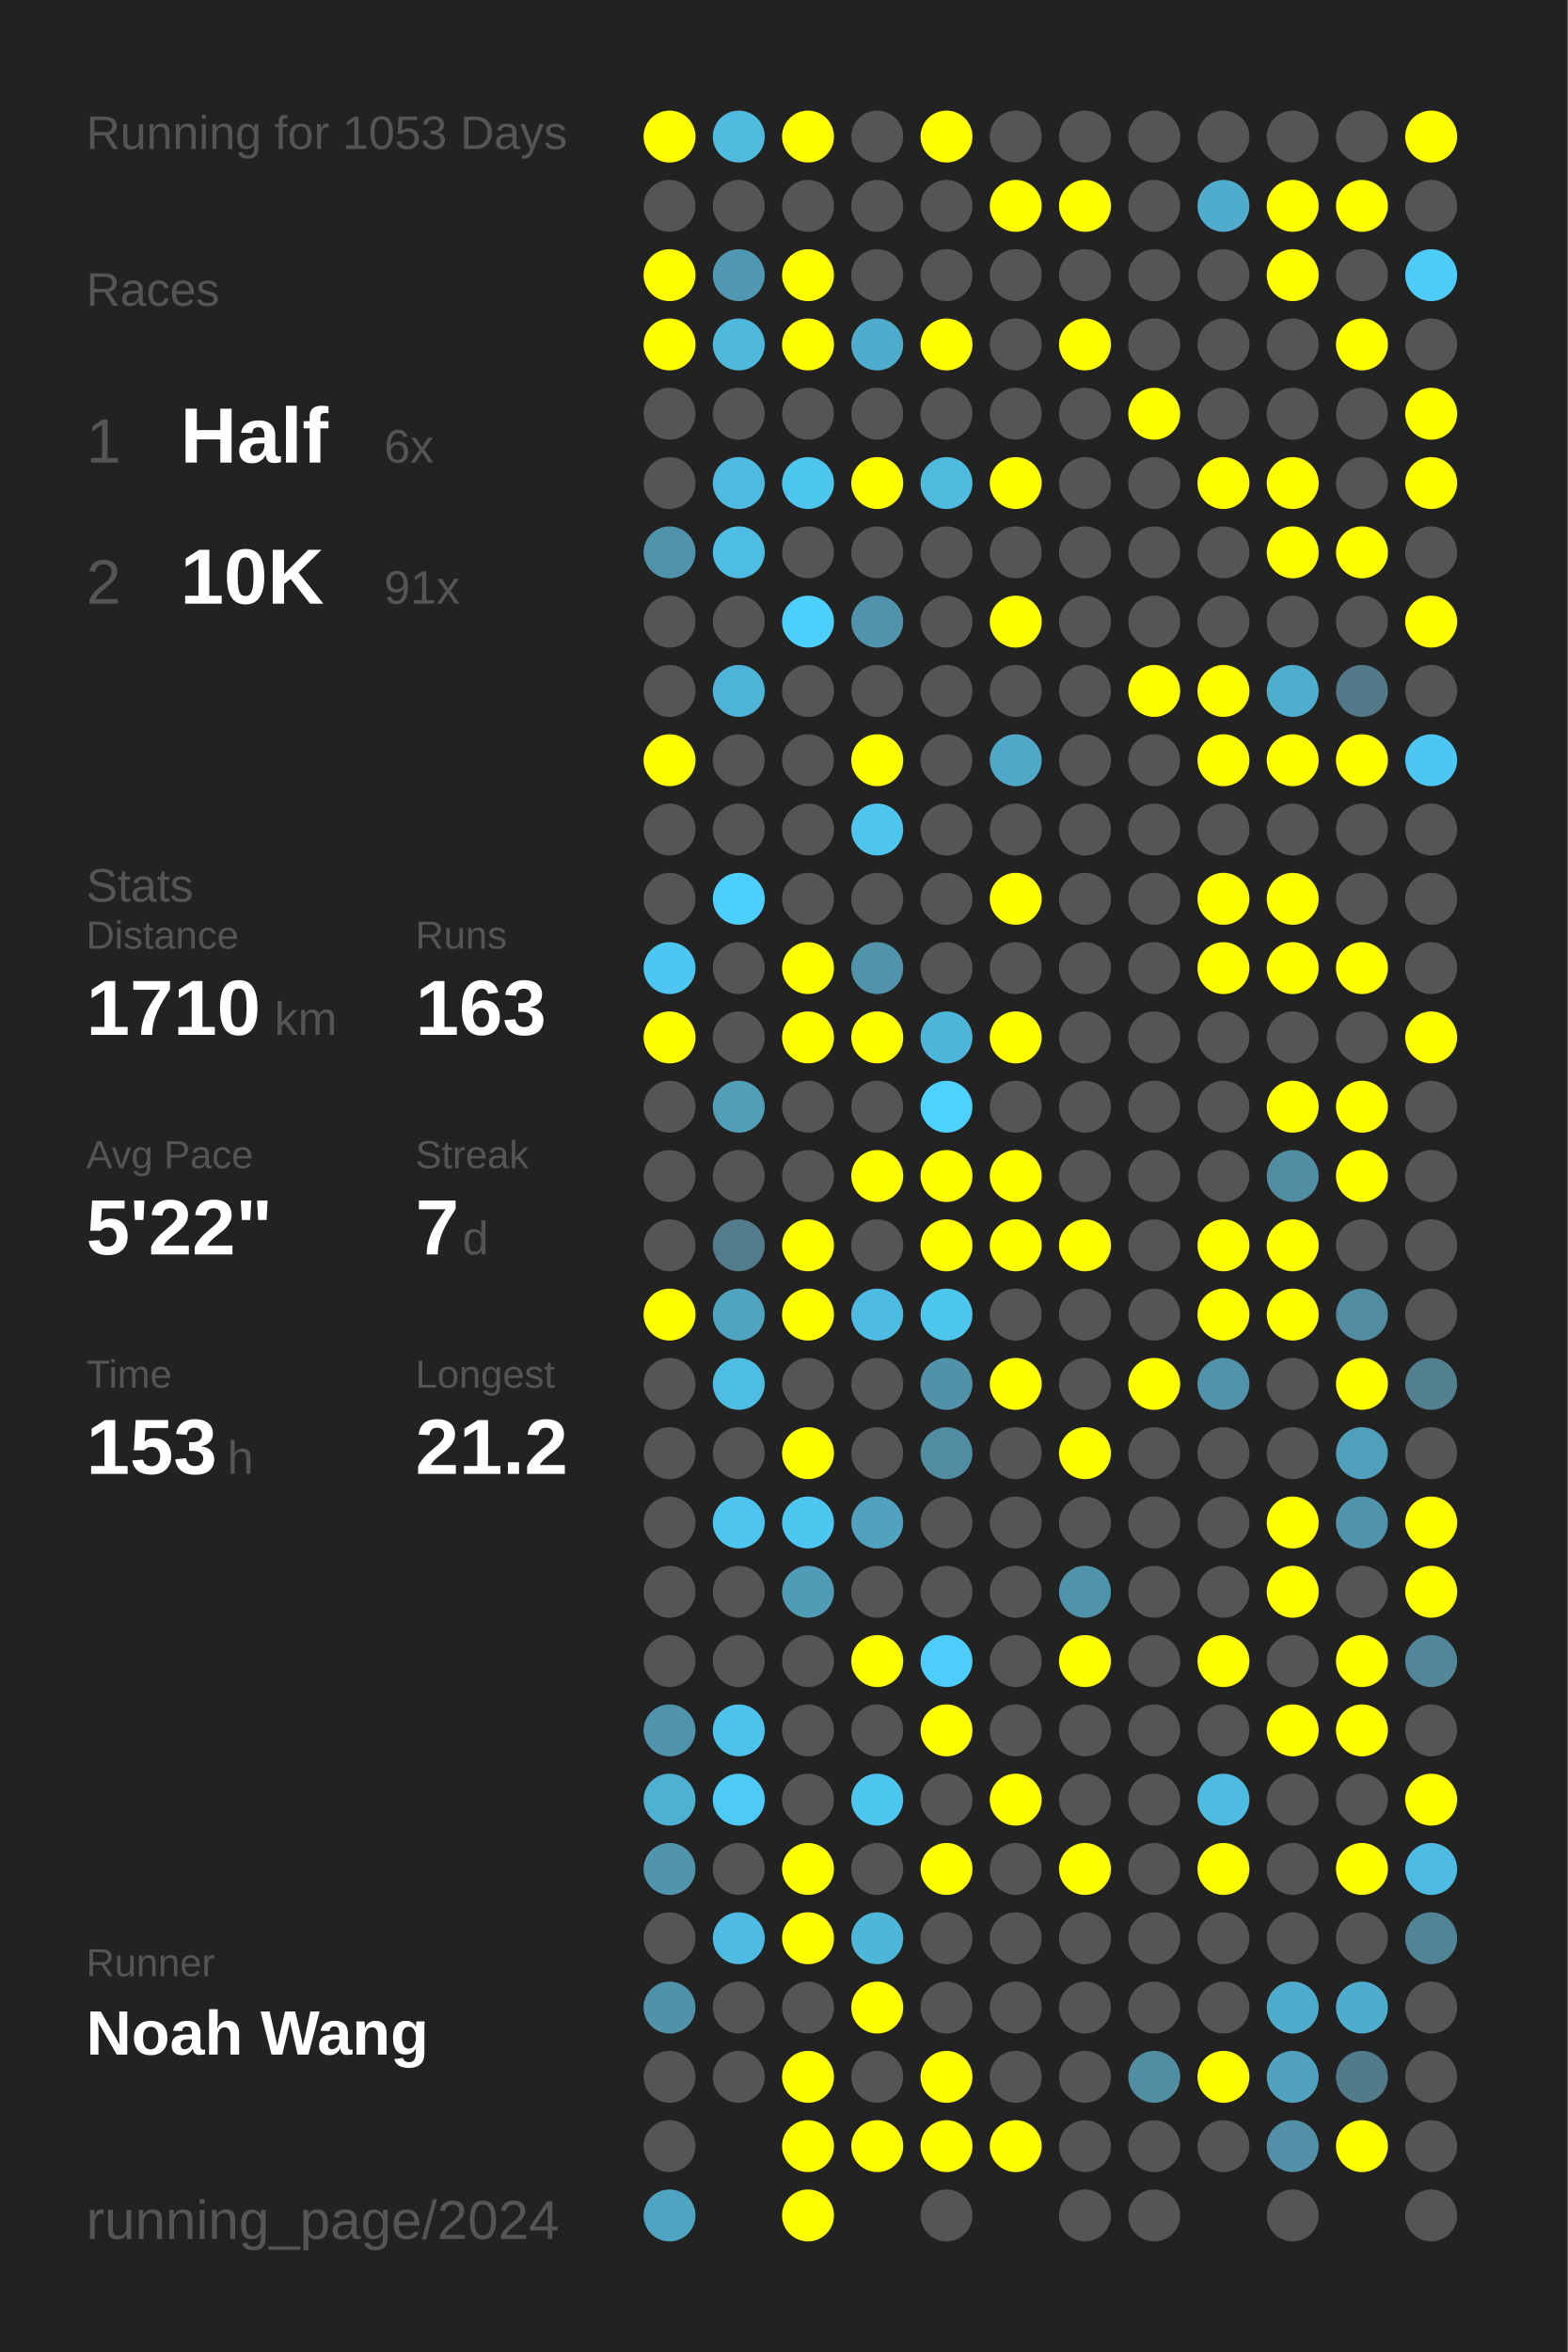
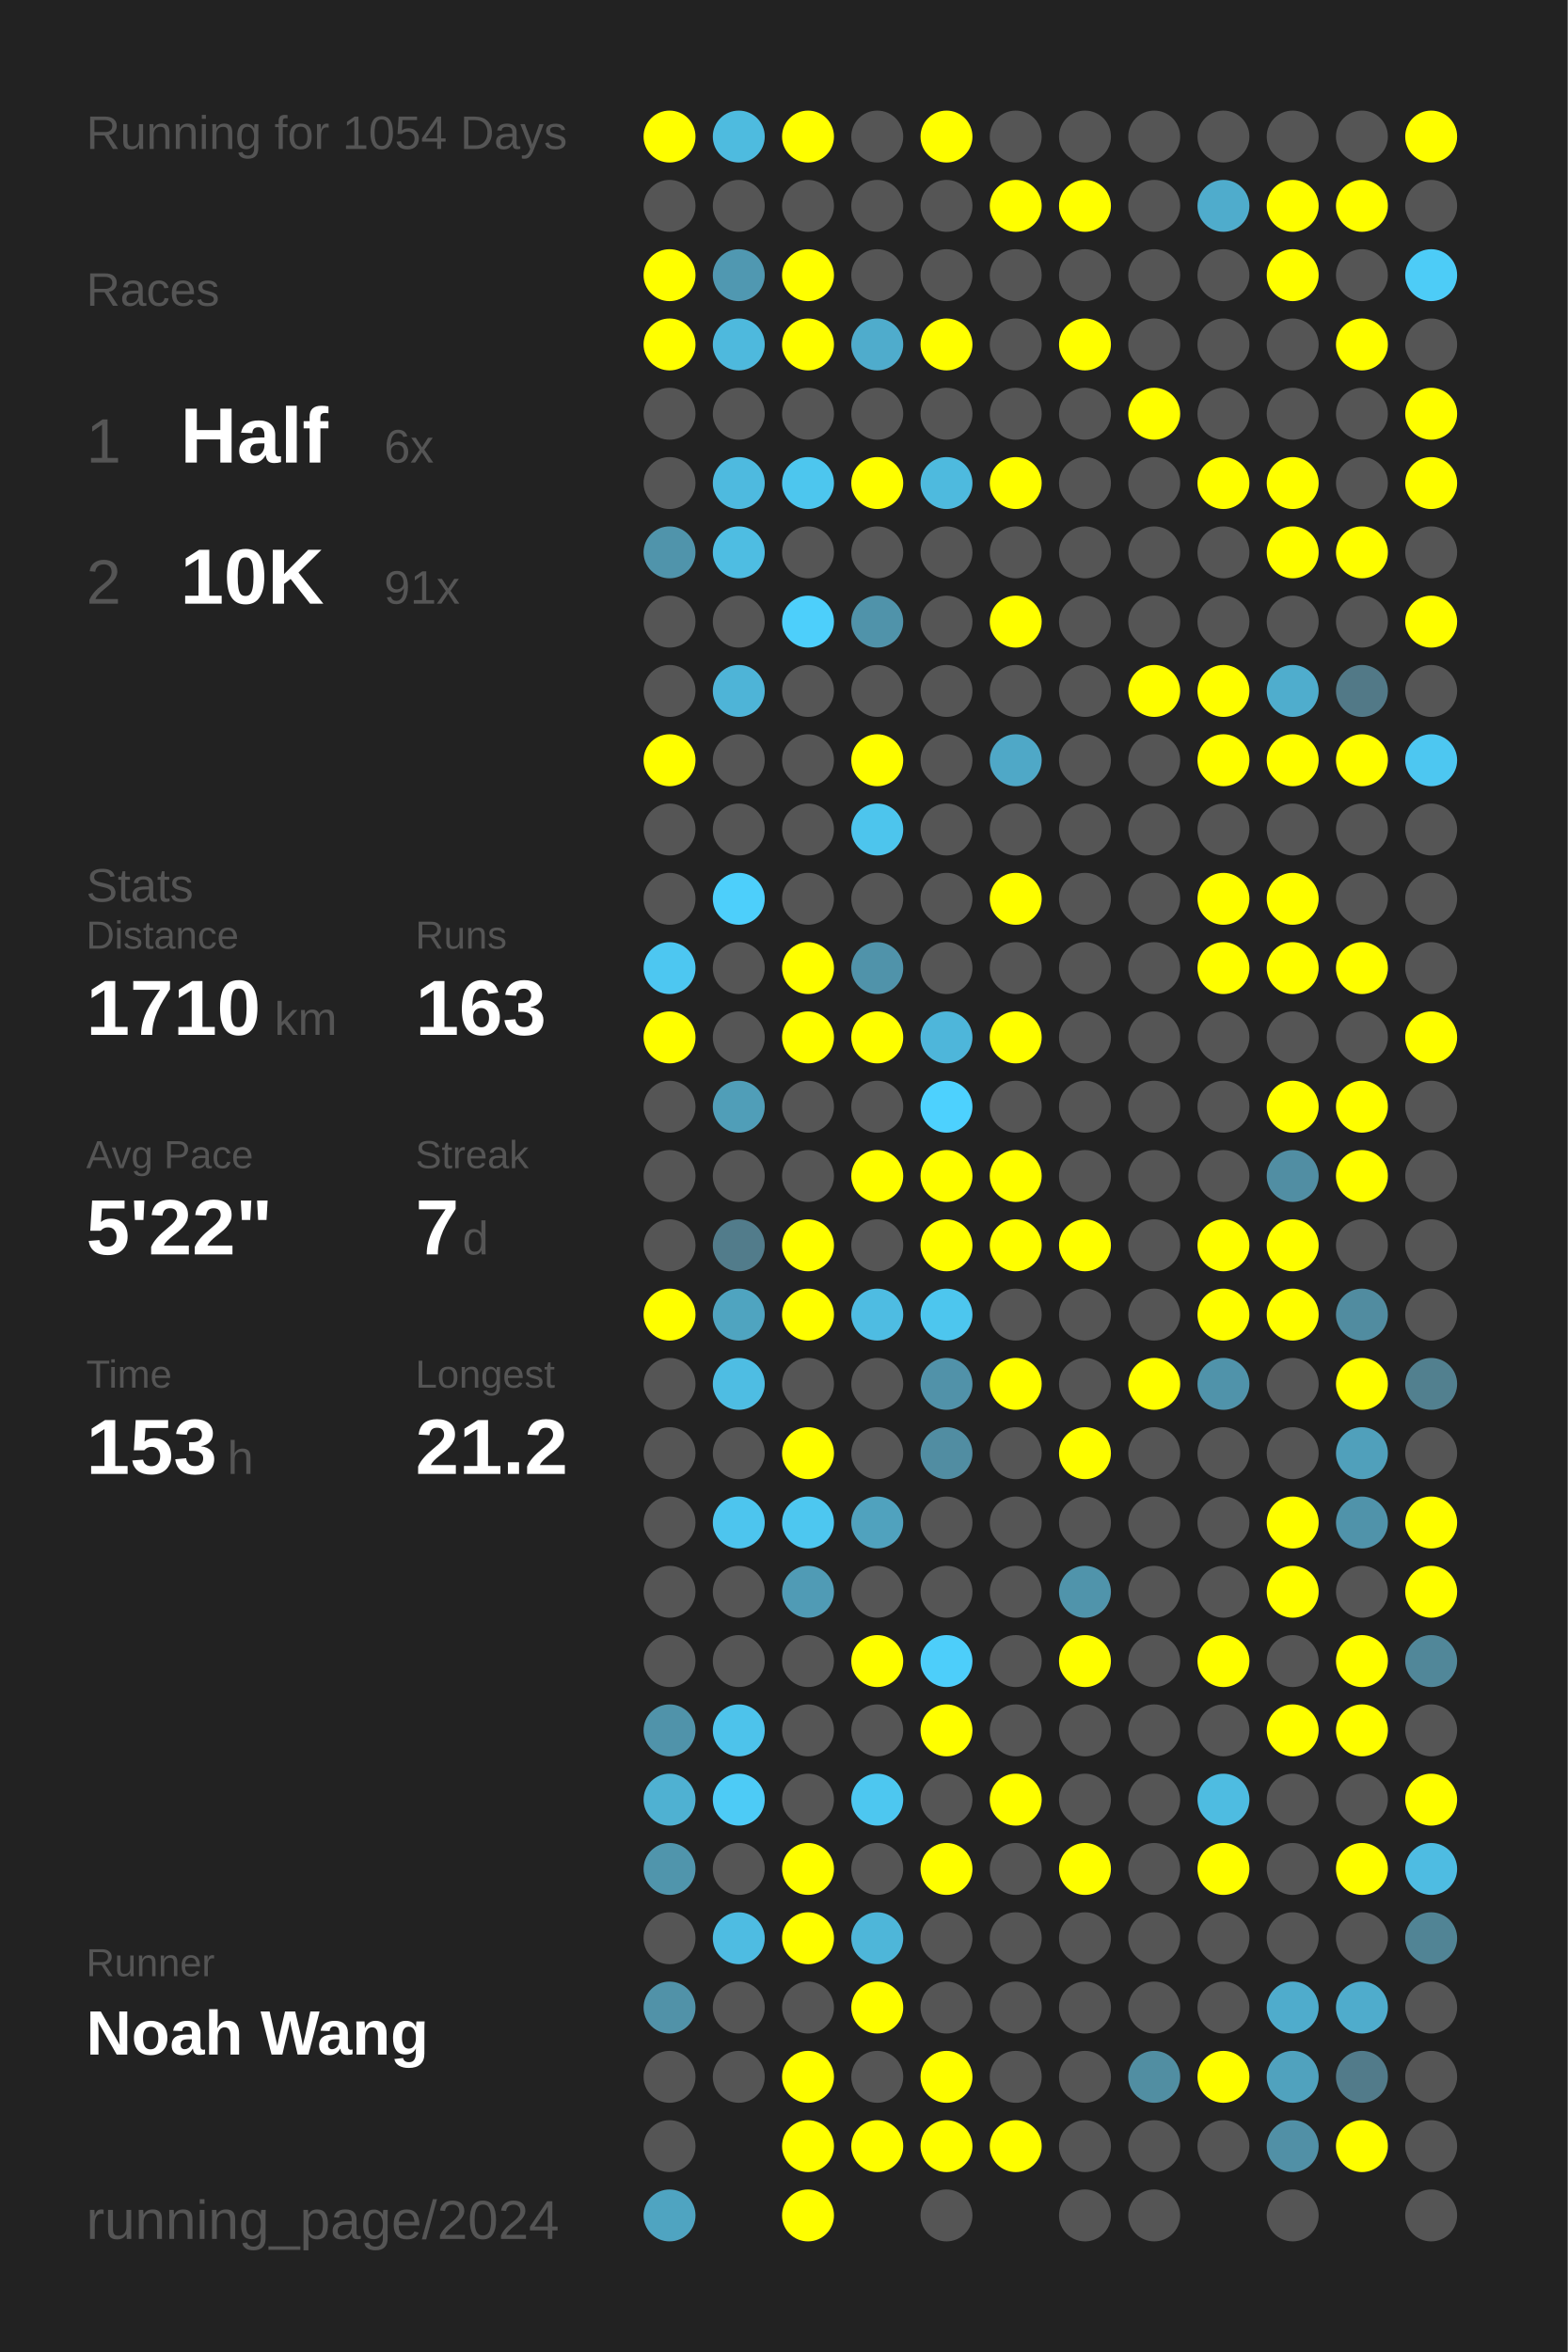
<svg xmlns="http://www.w3.org/2000/svg" baseProfile="full" height="300mm" version="1.1" viewBox="0,0,200,300" width="200mm">
  <defs />
  <rect fill="#222222" height="300" width="200" x="0" y="0" />
-   <text fill="#555555" style="font-size:6px; font-family:Arial;" x="11" y="19">Running for 1053 Days</text>
+   <text fill="#555555" style="font-size:6px; font-family:Arial;" x="11" y="19">Running for 1054 Days</text>
  <text fill="#555555" style="font-size:6px; font-family:Arial;" x="11" y="39">Races</text>
  <text fill="#555555" style="font-size:8px; font-family:Arial;" x="11" y="59">1</text>
  <text fill="#FFFFFF" style="font-size:10px; font-family:Arial; font-weight:bold;" x="23" y="59">Half</text>
  <text fill="#555555" style="font-size:6px; font-family:Arial;" x="49" y="59">6x</text>
  <text fill="#555555" style="font-size:8px; font-family:Arial;" x="11" y="77">2</text>
  <text fill="#FFFFFF" style="font-size:10px; font-family:Arial; font-weight:bold;" x="23" y="77">10K</text>
  <text fill="#555555" style="font-size:6px; font-family:Arial;" x="49" y="77">91x</text>
  <text fill="#555555" style="font-size:6px; font-family:Arial;" x="11" y="115">Stats</text>
  <text fill="#555555" style="font-size:5px; font-family:Arial;" x="11" y="121">Distance</text>
  <text fill="#FFFFFF" style="font-size:10px; font-family:Arial; font-weight:bold;" x="11" y="132">1710</text>
  <text fill="#555555" style="font-size:6px; font-family:Arial;" x="35" y="132">km</text>
  <text fill="#555555" style="font-size:5px; font-family:Arial;" x="53" y="121">Runs</text>
  <text fill="#FFFFFF" style="font-size:10px; font-family:Arial; font-weight:bold;" x="53" y="132">163</text>
  <text fill="#555555" style="font-size:5px; font-family:Arial;" x="11" y="149">Avg Pace</text>
  <text fill="#FFFFFF" style="font-size:10px; font-family:Arial; font-weight:bold;" x="11" y="160">5'22"</text>
  <text fill="#555555" style="font-size:5px; font-family:Arial;" x="53" y="149">Streak</text>
  <text fill="#FFFFFF" style="font-size:10px; font-family:Arial; font-weight:bold;" x="53" y="160">7</text>
  <text fill="#555555" style="font-size:6px; font-family:Arial;" x="59" y="160">d</text>
  <text fill="#555555" style="font-size:5px; font-family:Arial;" x="11" y="177">Time</text>
  <text fill="#FFFFFF" style="font-size:10px; font-family:Arial; font-weight:bold;" x="11" y="188">153</text>
  <text fill="#555555" style="font-size:6px; font-family:Arial;" x="29" y="188">h</text>
  <text fill="#555555" style="font-size:5px; font-family:Arial;" x="53" y="177">Longest</text>
  <text fill="#FFFFFF" style="font-size:10px; font-family:Arial; font-weight:bold;" x="53" y="188">21.2</text>
  <text fill="#555555" style="font-size:5px; font-family:Arial;" x="11" y="252.065">Runner</text>
  <text fill="#FFFFFF" style="font-size:8px; font-family:Arial; font-weight:bold;" x="11" y="262.065">Noah Wang</text>
  <text fill="#555555" style="font-size:7px; font-family:Arial;" x="11" y="285.581">running_page/2024</text>
  <circle cx="85.417" cy="17.419" fill="#FFFF00" r="3.312" />
  <circle cx="85.417" cy="26.258" fill="#555555" r="3.312" />
  <circle cx="85.417" cy="35.097" fill="#FFFF00" r="3.312" />
  <circle cx="85.417" cy="43.935" fill="#FFFF00" r="3.312" />
  <circle cx="85.417" cy="52.774" fill="#555555" r="3.312" />
  <circle cx="85.417" cy="61.613" fill="#555555" r="3.312" />
  <circle cx="85.417" cy="70.452" fill="#5094ab" r="3.312" />
  <circle cx="85.417" cy="79.29" fill="#555555" r="3.312" />
  <circle cx="85.417" cy="88.129" fill="#555555" r="3.312" />
  <circle cx="85.417" cy="96.968" fill="#FFFF00" r="3.312" />
  <circle cx="85.417" cy="105.806" fill="#555555" r="3.312" />
  <circle cx="85.417" cy="114.645" fill="#555555" r="3.312" />
  <circle cx="85.417" cy="123.484" fill="#4dc7f1" r="3.312" />
  <circle cx="85.417" cy="132.323" fill="#FFFF00" r="3.312" />
  <circle cx="85.417" cy="141.161" fill="#555555" r="3.312" />
  <circle cx="85.417" cy="150" fill="#555555" r="3.312" />
  <circle cx="85.417" cy="158.839" fill="#555555" r="3.312" />
  <circle cx="85.417" cy="167.677" fill="#FFFF00" r="3.312" />
  <circle cx="85.417" cy="176.516" fill="#555555" r="3.312" />
  <circle cx="85.417" cy="185.355" fill="#555555" r="3.312" />
  <circle cx="85.417" cy="194.194" fill="#555555" r="3.312" />
  <circle cx="85.417" cy="203.032" fill="#555555" r="3.312" />
  <circle cx="85.417" cy="211.871" fill="#555555" r="3.312" />
  <circle cx="85.417" cy="220.71" fill="#5093aa" r="3.312" />
  <circle cx="85.417" cy="229.548" fill="#4fb1d2" r="3.312" />
  <circle cx="85.417" cy="238.387" fill="#5095ac" r="3.312" />
  <circle cx="85.417" cy="247.226" fill="#555555" r="3.312" />
  <circle cx="85.417" cy="256.065" fill="#5192a8" r="3.312" />
  <circle cx="85.417" cy="264.903" fill="#555555" r="3.312" />
  <circle cx="85.417" cy="273.742" fill="#555555" r="3.312" />
  <circle cx="85.417" cy="282.581" fill="#4fa4c1" r="3.312" />
  <circle cx="94.25" cy="17.419" fill="#4ebbdf" r="3.312" />
  <circle cx="94.25" cy="26.258" fill="#555555" r="3.312" />
  <circle cx="94.25" cy="35.097" fill="#5098b1" r="3.312" />
  <circle cx="94.25" cy="43.935" fill="#4eb9dd" r="3.312" />
  <circle cx="94.25" cy="52.774" fill="#555555" r="3.312" />
  <circle cx="94.25" cy="61.613" fill="#4ebadf" r="3.312" />
  <circle cx="94.25" cy="70.452" fill="#4ebde2" r="3.312" />
  <circle cx="94.25" cy="79.29" fill="#555555" r="3.312" />
  <circle cx="94.25" cy="88.129" fill="#4eb4d7" r="3.312" />
  <circle cx="94.25" cy="96.968" fill="#555555" r="3.312" />
  <circle cx="94.25" cy="105.806" fill="#555555" r="3.312" />
  <circle cx="94.25" cy="114.645" fill="#4dcffb" r="3.312" />
  <circle cx="94.25" cy="123.484" fill="#555555" r="3.312" />
  <circle cx="94.25" cy="132.323" fill="#555555" r="3.312" />
  <circle cx="94.25" cy="141.161" fill="#509eb8" r="3.312" />
  <circle cx="94.25" cy="150" fill="#555555" r="3.312" />
  <circle cx="94.25" cy="158.839" fill="#527c8b" r="3.312" />
  <circle cx="94.25" cy="167.677" fill="#4fa4c0" r="3.312" />
  <circle cx="94.25" cy="176.516" fill="#4ebde3" r="3.312" />
  <circle cx="94.25" cy="185.355" fill="#555555" r="3.312" />
  <circle cx="94.25" cy="194.194" fill="#4dc5ee" r="3.312" />
  <circle cx="94.25" cy="203.032" fill="#555555" r="3.312" />
  <circle cx="94.25" cy="211.871" fill="#555555" r="3.312" />
  <circle cx="94.25" cy="220.71" fill="#4dc3eb" r="3.312" />
  <circle cx="94.25" cy="229.548" fill="#4dcbf6" r="3.312" />
  <circle cx="94.25" cy="238.387" fill="#555555" r="3.312" />
  <circle cx="94.25" cy="247.226" fill="#4ebce2" r="3.312" />
  <circle cx="94.25" cy="256.065" fill="#555555" r="3.312" />
  <circle cx="94.25" cy="264.903" fill="#555555" r="3.312" />
  <circle cx="103.083" cy="17.419" fill="#FFFF00" r="3.312" />
  <circle cx="103.083" cy="26.258" fill="#555555" r="3.312" />
  <circle cx="103.083" cy="35.097" fill="#FFFF00" r="3.312" />
  <circle cx="103.083" cy="43.935" fill="#FFFF00" r="3.312" />
  <circle cx="103.083" cy="52.774" fill="#555555" r="3.312" />
  <circle cx="103.083" cy="61.613" fill="#4dc6ee" r="3.312" />
  <circle cx="103.083" cy="70.452" fill="#555555" r="3.312" />
  <circle cx="103.083" cy="79.29" fill="#4dcffb" r="3.312" />
  <circle cx="103.083" cy="88.129" fill="#555555" r="3.312" />
  <circle cx="103.083" cy="96.968" fill="#555555" r="3.312" />
  <circle cx="103.083" cy="105.806" fill="#555555" r="3.312" />
  <circle cx="103.083" cy="114.645" fill="#555555" r="3.312" />
  <circle cx="103.083" cy="123.484" fill="#FFFF00" r="3.312" />
  <circle cx="103.083" cy="132.323" fill="#FFFF00" r="3.312" />
  <circle cx="103.083" cy="141.161" fill="#555555" r="3.312" />
  <circle cx="103.083" cy="150" fill="#555555" r="3.312" />
  <circle cx="103.083" cy="158.839" fill="#FFFF00" r="3.312" />
  <circle cx="103.083" cy="167.677" fill="#FFFF00" r="3.312" />
  <circle cx="103.083" cy="176.516" fill="#555555" r="3.312" />
  <circle cx="103.083" cy="185.355" fill="#FFFF00" r="3.312" />
  <circle cx="103.083" cy="194.194" fill="#4dc7f0" r="3.312" />
  <circle cx="103.083" cy="203.032" fill="#509bb5" r="3.312" />
  <circle cx="103.083" cy="211.871" fill="#555555" r="3.312" />
  <circle cx="103.083" cy="220.71" fill="#555555" r="3.312" />
  <circle cx="103.083" cy="229.548" fill="#555555" r="3.312" />
  <circle cx="103.083" cy="238.387" fill="#FFFF00" r="3.312" />
  <circle cx="103.083" cy="247.226" fill="#FFFF00" r="3.312" />
  <circle cx="103.083" cy="256.065" fill="#555555" r="3.312" />
  <circle cx="103.083" cy="264.903" fill="#FFFF00" r="3.312" />
  <circle cx="103.083" cy="273.742" fill="#FFFF00" r="3.312" />
  <circle cx="103.083" cy="282.581" fill="#FFFF00" r="3.312" />
  <circle cx="111.917" cy="17.419" fill="#555555" r="3.312" />
  <circle cx="111.917" cy="26.258" fill="#555555" r="3.312" />
  <circle cx="111.917" cy="35.097" fill="#555555" r="3.312" />
  <circle cx="111.917" cy="43.935" fill="#4faccc" r="3.312" />
  <circle cx="111.917" cy="52.774" fill="#555555" r="3.312" />
  <circle cx="111.917" cy="61.613" fill="#FFFF00" r="3.312" />
  <circle cx="111.917" cy="70.452" fill="#555555" r="3.312" />
  <circle cx="111.917" cy="79.29" fill="#5093aa" r="3.312" />
  <circle cx="111.917" cy="88.129" fill="#555555" r="3.312" />
  <circle cx="111.917" cy="96.968" fill="#FFFF00" r="3.312" />
  <circle cx="111.917" cy="105.806" fill="#4dc5ed" r="3.312" />
  <circle cx="111.917" cy="114.645" fill="#555555" r="3.312" />
  <circle cx="111.917" cy="123.484" fill="#5093aa" r="3.312" />
  <circle cx="111.917" cy="132.323" fill="#FFFF00" r="3.312" />
  <circle cx="111.917" cy="141.161" fill="#555555" r="3.312" />
  <circle cx="111.917" cy="150" fill="#FFFF00" r="3.312" />
  <circle cx="111.917" cy="158.839" fill="#555555" r="3.312" />
  <circle cx="111.917" cy="167.677" fill="#4ebce2" r="3.312" />
  <circle cx="111.917" cy="176.516" fill="#555555" r="3.312" />
  <circle cx="111.917" cy="185.355" fill="#555555" r="3.312" />
  <circle cx="111.917" cy="194.194" fill="#50a2be" r="3.312" />
  <circle cx="111.917" cy="203.032" fill="#555555" r="3.312" />
  <circle cx="111.917" cy="211.871" fill="#FFFF00" r="3.312" />
  <circle cx="111.917" cy="220.71" fill="#555555" r="3.312" />
  <circle cx="111.917" cy="229.548" fill="#4dc7f0" r="3.312" />
  <circle cx="111.917" cy="238.387" fill="#555555" r="3.312" />
  <circle cx="111.917" cy="247.226" fill="#4eb6d9" r="3.312" />
  <circle cx="111.917" cy="256.065" fill="#FFFF00" r="3.312" />
  <circle cx="111.917" cy="264.903" fill="#555555" r="3.312" />
  <circle cx="111.917" cy="273.742" fill="#FFFF00" r="3.312" />
  <circle cx="120.75" cy="17.419" fill="#FFFF00" r="3.312" />
  <circle cx="120.75" cy="26.258" fill="#555555" r="3.312" />
  <circle cx="120.75" cy="35.097" fill="#555555" r="3.312" />
  <circle cx="120.75" cy="43.935" fill="#FFFF00" r="3.312" />
  <circle cx="120.75" cy="52.774" fill="#555555" r="3.312" />
  <circle cx="120.75" cy="61.613" fill="#4ebade" r="3.312" />
  <circle cx="120.75" cy="70.452" fill="#555555" r="3.312" />
  <circle cx="120.75" cy="79.29" fill="#555555" r="3.312" />
  <circle cx="120.75" cy="88.129" fill="#555555" r="3.312" />
  <circle cx="120.75" cy="96.968" fill="#555555" r="3.312" />
  <circle cx="120.75" cy="105.806" fill="#555555" r="3.312" />
  <circle cx="120.75" cy="114.645" fill="#555555" r="3.312" />
  <circle cx="120.75" cy="123.484" fill="#555555" r="3.312" />
  <circle cx="120.75" cy="132.323" fill="#4eb6da" r="3.312" />
  <circle cx="120.75" cy="141.161" fill="#4dd1fe" r="3.312" />
  <circle cx="120.75" cy="150" fill="#FFFF00" r="3.312" />
  <circle cx="120.75" cy="158.839" fill="#FFFF00" r="3.312" />
  <circle cx="120.75" cy="167.677" fill="#4dc6ee" r="3.312" />
  <circle cx="120.75" cy="176.516" fill="#5192a9" r="3.312" />
  <circle cx="120.75" cy="185.355" fill="#518da2" r="3.312" />
  <circle cx="120.75" cy="194.194" fill="#555555" r="3.312" />
  <circle cx="120.75" cy="203.032" fill="#555555" r="3.312" />
  <circle cx="120.75" cy="211.871" fill="#4dcefa" r="3.312" />
  <circle cx="120.75" cy="220.71" fill="#FFFF00" r="3.312" />
  <circle cx="120.75" cy="229.548" fill="#555555" r="3.312" />
  <circle cx="120.75" cy="238.387" fill="#FFFF00" r="3.312" />
  <circle cx="120.75" cy="247.226" fill="#555555" r="3.312" />
  <circle cx="120.75" cy="256.065" fill="#555555" r="3.312" />
  <circle cx="120.75" cy="264.903" fill="#FFFF00" r="3.312" />
  <circle cx="120.75" cy="273.742" fill="#FFFF00" r="3.312" />
  <circle cx="120.75" cy="282.581" fill="#555555" r="3.312" />
  <circle cx="129.583" cy="17.419" fill="#555555" r="3.312" />
  <circle cx="129.583" cy="26.258" fill="#FFFF00" r="3.312" />
  <circle cx="129.583" cy="35.097" fill="#555555" r="3.312" />
  <circle cx="129.583" cy="43.935" fill="#555555" r="3.312" />
  <circle cx="129.583" cy="52.774" fill="#555555" r="3.312" />
  <circle cx="129.583" cy="61.613" fill="#FFFF00" r="3.312" />
  <circle cx="129.583" cy="70.452" fill="#555555" r="3.312" />
  <circle cx="129.583" cy="79.29" fill="#FFFF00" r="3.312" />
  <circle cx="129.583" cy="88.129" fill="#555555" r="3.312" />
  <circle cx="129.583" cy="96.968" fill="#4fa8c7" r="3.312" />
  <circle cx="129.583" cy="105.806" fill="#555555" r="3.312" />
  <circle cx="129.583" cy="114.645" fill="#FFFF00" r="3.312" />
  <circle cx="129.583" cy="123.484" fill="#555555" r="3.312" />
  <circle cx="129.583" cy="132.323" fill="#FFFF00" r="3.312" />
  <circle cx="129.583" cy="141.161" fill="#555555" r="3.312" />
  <circle cx="129.583" cy="150" fill="#FFFF00" r="3.312" />
  <circle cx="129.583" cy="158.839" fill="#FFFF00" r="3.312" />
  <circle cx="129.583" cy="167.677" fill="#555555" r="3.312" />
  <circle cx="129.583" cy="176.516" fill="#FFFF00" r="3.312" />
  <circle cx="129.583" cy="185.355" fill="#555555" r="3.312" />
  <circle cx="129.583" cy="194.194" fill="#555555" r="3.312" />
  <circle cx="129.583" cy="203.032" fill="#555555" r="3.312" />
  <circle cx="129.583" cy="211.871" fill="#555555" r="3.312" />
  <circle cx="129.583" cy="220.71" fill="#555555" r="3.312" />
  <circle cx="129.583" cy="229.548" fill="#FFFF00" r="3.312" />
  <circle cx="129.583" cy="238.387" fill="#555555" r="3.312" />
  <circle cx="129.583" cy="247.226" fill="#555555" r="3.312" />
  <circle cx="129.583" cy="256.065" fill="#555555" r="3.312" />
  <circle cx="129.583" cy="264.903" fill="#555555" r="3.312" />
  <circle cx="129.583" cy="273.742" fill="#FFFF00" r="3.312" />
  <circle cx="138.417" cy="17.419" fill="#555555" r="3.312" />
  <circle cx="138.417" cy="26.258" fill="#FFFF00" r="3.312" />
  <circle cx="138.417" cy="35.097" fill="#555555" r="3.312" />
  <circle cx="138.417" cy="43.935" fill="#FFFF00" r="3.312" />
  <circle cx="138.417" cy="52.774" fill="#555555" r="3.312" />
  <circle cx="138.417" cy="61.613" fill="#555555" r="3.312" />
  <circle cx="138.417" cy="70.452" fill="#555555" r="3.312" />
  <circle cx="138.417" cy="79.29" fill="#555555" r="3.312" />
  <circle cx="138.417" cy="88.129" fill="#555555" r="3.312" />
  <circle cx="138.417" cy="96.968" fill="#555555" r="3.312" />
  <circle cx="138.417" cy="105.806" fill="#555555" r="3.312" />
  <circle cx="138.417" cy="114.645" fill="#555555" r="3.312" />
  <circle cx="138.417" cy="123.484" fill="#555555" r="3.312" />
  <circle cx="138.417" cy="132.323" fill="#555555" r="3.312" />
  <circle cx="138.417" cy="141.161" fill="#555555" r="3.312" />
  <circle cx="138.417" cy="150" fill="#555555" r="3.312" />
  <circle cx="138.417" cy="158.839" fill="#FFFF00" r="3.312" />
  <circle cx="138.417" cy="167.677" fill="#555555" r="3.312" />
  <circle cx="138.417" cy="176.516" fill="#555555" r="3.312" />
  <circle cx="138.417" cy="185.355" fill="#FFFF00" r="3.312" />
  <circle cx="138.417" cy="194.194" fill="#555555" r="3.312" />
  <circle cx="138.417" cy="203.032" fill="#5094ab" r="3.312" />
  <circle cx="138.417" cy="211.871" fill="#FFFF00" r="3.312" />
  <circle cx="138.417" cy="220.71" fill="#555555" r="3.312" />
  <circle cx="138.417" cy="229.548" fill="#555555" r="3.312" />
  <circle cx="138.417" cy="238.387" fill="#FFFF00" r="3.312" />
  <circle cx="138.417" cy="247.226" fill="#555555" r="3.312" />
  <circle cx="138.417" cy="256.065" fill="#555555" r="3.312" />
  <circle cx="138.417" cy="264.903" fill="#555555" r="3.312" />
  <circle cx="138.417" cy="273.742" fill="#555555" r="3.312" />
  <circle cx="138.417" cy="282.581" fill="#555555" r="3.312" />
  <circle cx="147.25" cy="17.419" fill="#555555" r="3.312" />
  <circle cx="147.25" cy="26.258" fill="#555555" r="3.312" />
  <circle cx="147.25" cy="35.097" fill="#555555" r="3.312" />
  <circle cx="147.25" cy="43.935" fill="#555555" r="3.312" />
  <circle cx="147.25" cy="52.774" fill="#FFFF00" r="3.312" />
  <circle cx="147.25" cy="61.613" fill="#555555" r="3.312" />
  <circle cx="147.25" cy="70.452" fill="#555555" r="3.312" />
  <circle cx="147.25" cy="79.29" fill="#555555" r="3.312" />
  <circle cx="147.25" cy="88.129" fill="#FFFF00" r="3.312" />
  <circle cx="147.25" cy="96.968" fill="#555555" r="3.312" />
  <circle cx="147.25" cy="105.806" fill="#555555" r="3.312" />
  <circle cx="147.25" cy="114.645" fill="#555555" r="3.312" />
  <circle cx="147.25" cy="123.484" fill="#555555" r="3.312" />
  <circle cx="147.25" cy="132.323" fill="#555555" r="3.312" />
  <circle cx="147.25" cy="141.161" fill="#555555" r="3.312" />
  <circle cx="147.25" cy="150" fill="#555555" r="3.312" />
  <circle cx="147.25" cy="158.839" fill="#555555" r="3.312" />
  <circle cx="147.25" cy="167.677" fill="#555555" r="3.312" />
  <circle cx="147.25" cy="176.516" fill="#FFFF00" r="3.312" />
  <circle cx="147.25" cy="185.355" fill="#555555" r="3.312" />
  <circle cx="147.25" cy="194.194" fill="#555555" r="3.312" />
  <circle cx="147.25" cy="203.032" fill="#555555" r="3.312" />
  <circle cx="147.25" cy="211.871" fill="#555555" r="3.312" />
  <circle cx="147.25" cy="220.71" fill="#555555" r="3.312" />
  <circle cx="147.25" cy="229.548" fill="#555555" r="3.312" />
  <circle cx="147.25" cy="238.387" fill="#555555" r="3.312" />
  <circle cx="147.25" cy="247.226" fill="#555555" r="3.312" />
  <circle cx="147.25" cy="256.065" fill="#555555" r="3.312" />
  <circle cx="147.25" cy="264.903" fill="#518ea2" r="3.312" />
  <circle cx="147.25" cy="273.742" fill="#555555" r="3.312" />
  <circle cx="147.25" cy="282.581" fill="#555555" r="3.312" />
  <circle cx="156.083" cy="17.419" fill="#555555" r="3.312" />
  <circle cx="156.083" cy="26.258" fill="#4faccc" r="3.312" />
  <circle cx="156.083" cy="35.097" fill="#555555" r="3.312" />
  <circle cx="156.083" cy="43.935" fill="#555555" r="3.312" />
  <circle cx="156.083" cy="52.774" fill="#555555" r="3.312" />
  <circle cx="156.083" cy="61.613" fill="#FFFF00" r="3.312" />
  <circle cx="156.083" cy="70.452" fill="#555555" r="3.312" />
  <circle cx="156.083" cy="79.29" fill="#555555" r="3.312" />
  <circle cx="156.083" cy="88.129" fill="#FFFF00" r="3.312" />
  <circle cx="156.083" cy="96.968" fill="#FFFF00" r="3.312" />
  <circle cx="156.083" cy="105.806" fill="#555555" r="3.312" />
  <circle cx="156.083" cy="114.645" fill="#FFFF00" r="3.312" />
  <circle cx="156.083" cy="123.484" fill="#FFFF00" r="3.312" />
  <circle cx="156.083" cy="132.323" fill="#555555" r="3.312" />
  <circle cx="156.083" cy="141.161" fill="#555555" r="3.312" />
  <circle cx="156.083" cy="150" fill="#555555" r="3.312" />
  <circle cx="156.083" cy="158.839" fill="#FFFF00" r="3.312" />
  <circle cx="156.083" cy="167.677" fill="#FFFF00" r="3.312" />
  <circle cx="156.083" cy="176.516" fill="#5093aa" r="3.312" />
  <circle cx="156.083" cy="185.355" fill="#555555" r="3.312" />
  <circle cx="156.083" cy="194.194" fill="#555555" r="3.312" />
  <circle cx="156.083" cy="203.032" fill="#555555" r="3.312" />
  <circle cx="156.083" cy="211.871" fill="#FFFF00" r="3.312" />
  <circle cx="156.083" cy="220.71" fill="#555555" r="3.312" />
  <circle cx="156.083" cy="229.548" fill="#4ebce1" r="3.312" />
  <circle cx="156.083" cy="238.387" fill="#FFFF00" r="3.312" />
  <circle cx="156.083" cy="247.226" fill="#555555" r="3.312" />
  <circle cx="156.083" cy="256.065" fill="#555555" r="3.312" />
  <circle cx="156.083" cy="264.903" fill="#FFFF00" r="3.312" />
  <circle cx="156.083" cy="273.742" fill="#555555" r="3.312" />
  <circle cx="164.917" cy="17.419" fill="#555555" r="3.312" />
  <circle cx="164.917" cy="26.258" fill="#FFFF00" r="3.312" />
  <circle cx="164.917" cy="35.097" fill="#FFFF00" r="3.312" />
  <circle cx="164.917" cy="43.935" fill="#555555" r="3.312" />
  <circle cx="164.917" cy="52.774" fill="#555555" r="3.312" />
  <circle cx="164.917" cy="61.613" fill="#FFFF00" r="3.312" />
  <circle cx="164.917" cy="70.452" fill="#FFFF00" r="3.312" />
  <circle cx="164.917" cy="79.29" fill="#555555" r="3.312" />
  <circle cx="164.917" cy="88.129" fill="#4fadcd" r="3.312" />
  <circle cx="164.917" cy="96.968" fill="#FFFF00" r="3.312" />
  <circle cx="164.917" cy="105.806" fill="#555555" r="3.312" />
  <circle cx="164.917" cy="114.645" fill="#FFFF00" r="3.312" />
  <circle cx="164.917" cy="123.484" fill="#FFFF00" r="3.312" />
  <circle cx="164.917" cy="132.323" fill="#555555" r="3.312" />
  <circle cx="164.917" cy="141.161" fill="#FFFF00" r="3.312" />
  <circle cx="164.917" cy="150" fill="#518ea3" r="3.312" />
  <circle cx="164.917" cy="158.839" fill="#FFFF00" r="3.312" />
  <circle cx="164.917" cy="167.677" fill="#FFFF00" r="3.312" />
  <circle cx="164.917" cy="176.516" fill="#555555" r="3.312" />
  <circle cx="164.917" cy="185.355" fill="#555555" r="3.312" />
  <circle cx="164.917" cy="194.194" fill="#FFFF00" r="3.312" />
  <circle cx="164.917" cy="203.032" fill="#FFFF00" r="3.312" />
  <circle cx="164.917" cy="211.871" fill="#555555" r="3.312" />
  <circle cx="164.917" cy="220.71" fill="#FFFF00" r="3.312" />
  <circle cx="164.917" cy="229.548" fill="#555555" r="3.312" />
  <circle cx="164.917" cy="238.387" fill="#555555" r="3.312" />
  <circle cx="164.917" cy="247.226" fill="#555555" r="3.312" />
  <circle cx="164.917" cy="256.065" fill="#4faccc" r="3.312" />
  <circle cx="164.917" cy="264.903" fill="#50a2be" r="3.312" />
  <circle cx="164.917" cy="273.742" fill="#5190a6" r="3.312" />
  <circle cx="164.917" cy="282.581" fill="#555555" r="3.312" />
  <circle cx="173.75" cy="17.419" fill="#555555" r="3.312" />
  <circle cx="173.75" cy="26.258" fill="#FFFF00" r="3.312" />
  <circle cx="173.75" cy="35.097" fill="#555555" r="3.312" />
  <circle cx="173.75" cy="43.935" fill="#FFFF00" r="3.312" />
  <circle cx="173.75" cy="52.774" fill="#555555" r="3.312" />
  <circle cx="173.75" cy="61.613" fill="#555555" r="3.312" />
  <circle cx="173.75" cy="70.452" fill="#FFFF00" r="3.312" />
  <circle cx="173.75" cy="79.29" fill="#555555" r="3.312" />
  <circle cx="173.75" cy="88.129" fill="#527987" r="3.312" />
  <circle cx="173.75" cy="96.968" fill="#FFFF00" r="3.312" />
  <circle cx="173.75" cy="105.806" fill="#555555" r="3.312" />
  <circle cx="173.75" cy="114.645" fill="#555555" r="3.312" />
  <circle cx="173.75" cy="123.484" fill="#FFFF00" r="3.312" />
  <circle cx="173.75" cy="132.323" fill="#555555" r="3.312" />
  <circle cx="173.75" cy="141.161" fill="#FFFF00" r="3.312" />
  <circle cx="173.75" cy="150" fill="#FFFF00" r="3.312" />
  <circle cx="173.75" cy="158.839" fill="#555555" r="3.312" />
  <circle cx="173.75" cy="167.677" fill="#518ca0" r="3.312" />
  <circle cx="173.75" cy="176.516" fill="#FFFF00" r="3.312" />
  <circle cx="173.75" cy="185.355" fill="#50a0bb" r="3.312" />
  <circle cx="173.75" cy="194.194" fill="#5093aa" r="3.312" />
  <circle cx="173.75" cy="203.032" fill="#555555" r="3.312" />
  <circle cx="173.75" cy="211.871" fill="#FFFF00" r="3.312" />
  <circle cx="173.75" cy="220.71" fill="#FFFF00" r="3.312" />
  <circle cx="173.75" cy="229.548" fill="#555555" r="3.312" />
  <circle cx="173.75" cy="238.387" fill="#FFFF00" r="3.312" />
  <circle cx="173.75" cy="247.226" fill="#555555" r="3.312" />
  <circle cx="173.75" cy="256.065" fill="#4faccc" r="3.312" />
  <circle cx="173.75" cy="264.903" fill="#527b8a" r="3.312" />
  <circle cx="173.75" cy="273.742" fill="#FFFF00" r="3.312" />
  <circle cx="182.583" cy="17.419" fill="#FFFF00" r="3.312" />
  <circle cx="182.583" cy="26.258" fill="#555555" r="3.312" />
  <circle cx="182.583" cy="35.097" fill="#4dccf7" r="3.312" />
  <circle cx="182.583" cy="43.935" fill="#555555" r="3.312" />
  <circle cx="182.583" cy="52.774" fill="#FFFF00" r="3.312" />
  <circle cx="182.583" cy="61.613" fill="#FFFF00" r="3.312" />
  <circle cx="182.583" cy="70.452" fill="#555555" r="3.312" />
  <circle cx="182.583" cy="79.29" fill="#FFFF00" r="3.312" />
  <circle cx="182.583" cy="88.129" fill="#555555" r="3.312" />
  <circle cx="182.583" cy="96.968" fill="#4dc7f1" r="3.312" />
  <circle cx="182.583" cy="105.806" fill="#555555" r="3.312" />
  <circle cx="182.583" cy="114.645" fill="#555555" r="3.312" />
  <circle cx="182.583" cy="123.484" fill="#555555" r="3.312" />
  <circle cx="182.583" cy="132.323" fill="#FFFF00" r="3.312" />
  <circle cx="182.583" cy="141.161" fill="#555555" r="3.312" />
  <circle cx="182.583" cy="150" fill="#555555" r="3.312" />
  <circle cx="182.583" cy="158.839" fill="#555555" r="3.312" />
  <circle cx="182.583" cy="167.677" fill="#555555" r="3.312" />
  <circle cx="182.583" cy="176.516" fill="#52808f" r="3.312" />
  <circle cx="182.583" cy="185.355" fill="#555555" r="3.312" />
  <circle cx="182.583" cy="194.194" fill="#FFFF00" r="3.312" />
  <circle cx="182.583" cy="203.032" fill="#FFFF00" r="3.312" />
  <circle cx="182.583" cy="211.871" fill="#518799" r="3.312" />
  <circle cx="182.583" cy="220.71" fill="#555555" r="3.312" />
  <circle cx="182.583" cy="229.548" fill="#FFFF00" r="3.312" />
  <circle cx="182.583" cy="238.387" fill="#4ebce2" r="3.312" />
  <circle cx="182.583" cy="247.226" fill="#518495" r="3.312" />
  <circle cx="182.583" cy="256.065" fill="#555555" r="3.312" />
  <circle cx="182.583" cy="264.903" fill="#555555" r="3.312" />
  <circle cx="182.583" cy="273.742" fill="#555555" r="3.312" />
  <circle cx="182.583" cy="282.581" fill="#555555" r="3.312" />
</svg>
